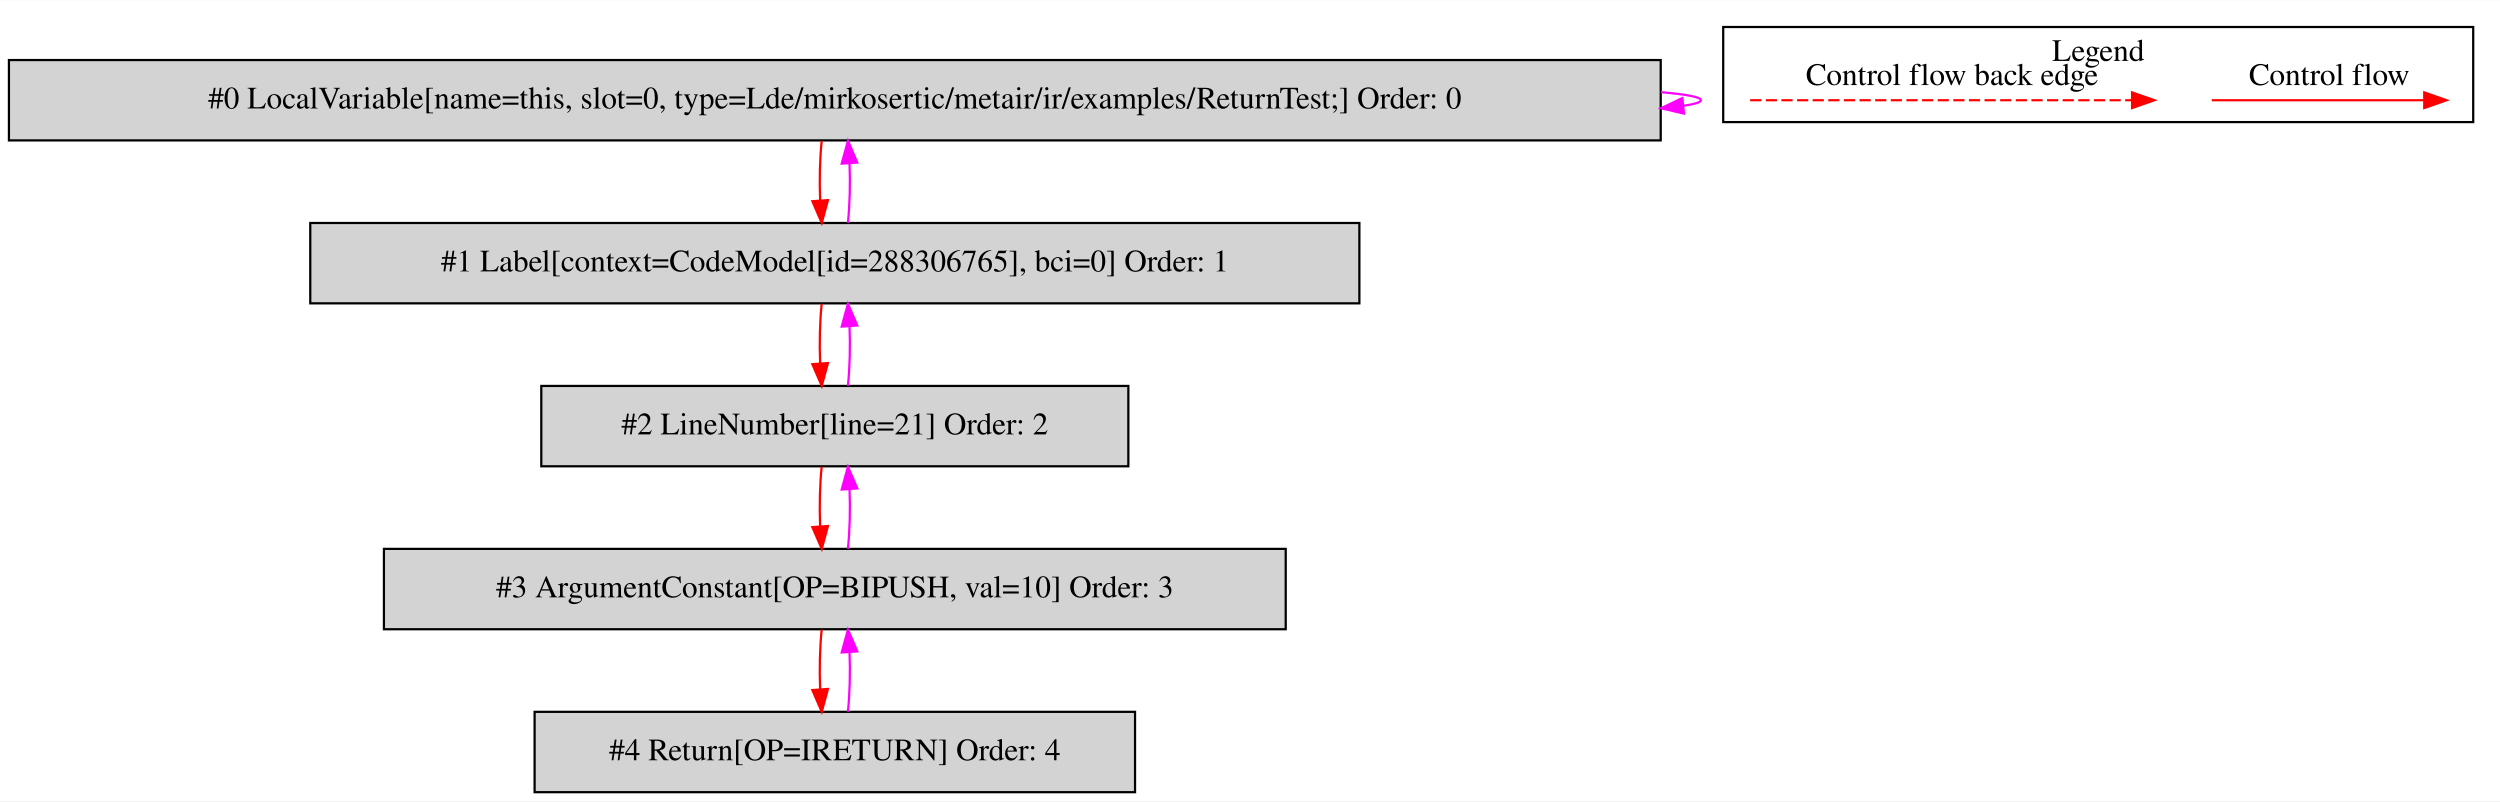
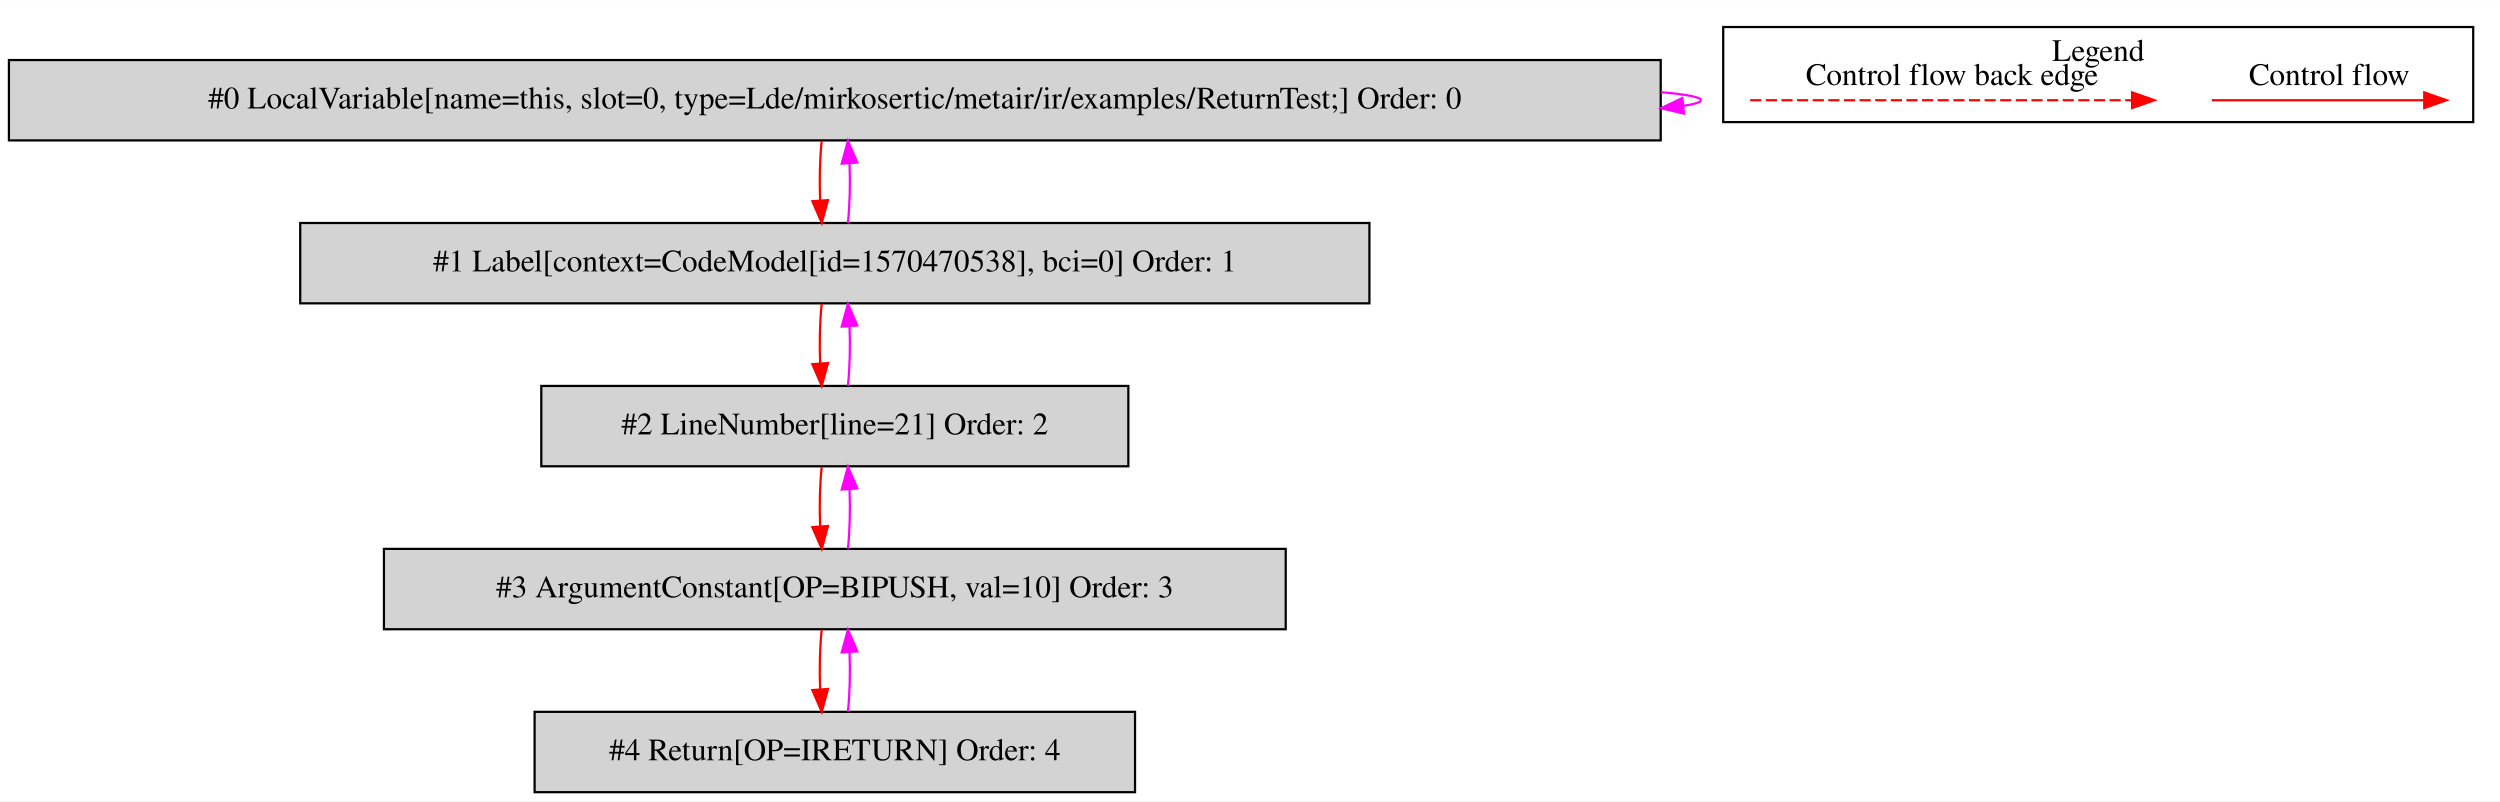
<svg xmlns="http://www.w3.org/2000/svg" width="1120pt" height="359pt" viewBox="0.00 0.00 1120.00 358.80">
  <g id="graph0" class="graph" transform="scale(1 1) rotate(0) translate(4 354.8)">
    <polygon fill="white" stroke="transparent" points="-4,4 -4,-354.8 1116,-354.8 1116,4 -4,4" />
    <g id="clust1" class="cluster">
      <polygon fill="none" stroke="black" points="768,-300.2 768,-342.8 1104,-342.8 1104,-300.2 768,-300.2" />
      <text text-anchor="middle" x="936" y="-327.6" font-family="Times,serif" font-size="14.00">Legend</text>
    </g>
    <g id="node1" class="node">
      <polygon fill="lightgrey" stroke="black" points="740,-328 0,-328 0,-292 740,-292 740,-328" />
      <text text-anchor="middle" x="370" y="-306.3" font-family="Times,serif" font-size="14.00">#0 LocalVariable[name=this, slot=0, type=Lde/mirkosertic/metair/ir/examples/ReturnTest;] Order: 0</text>
    </g>
    <g id="edge1" class="edge">
      <path fill="none" stroke="fuchsia" d="M740.11,-313.6C751.53,-312.62 758,-311.42 758,-310 758,-309.07 755.21,-308.23 750.07,-307.49" />
      <polygon fill="fuchsia" stroke="fuchsia" points="750.43,-304.01 740.11,-306.4 749.68,-310.97 750.43,-304.01" />
    </g>
    <g id="node2" class="node">
-       <polygon fill="lightgrey" stroke="black" points="605,-255 135,-255 135,-219 605,-219 605,-255" />
-       <text text-anchor="middle" x="370" y="-233.3" font-family="Times,serif" font-size="14.00">#1 Label[context=CodeModel[id=288306765], bci=0] Order: 1</text>
+       <polygon fill="lightgrey" stroke="black" points="609.5,-255 130.5,-255 130.5,-219 609.5,-219 609.5,-255" />
+       <text text-anchor="middle" x="370" y="-233.3" font-family="Times,serif" font-size="14.00">#1 Label[context=CodeModel[id=1570470538], bci=0] Order: 1</text>
    </g>
    <g id="edge2" class="edge">
      <path fill="none" stroke="red" d="M364.12,-291.81C363.28,-283.79 363.05,-274.05 363.42,-265.07" />
      <polygon fill="red" stroke="red" points="366.92,-265.25 364.14,-255.03 359.94,-264.75 366.92,-265.25" />
    </g>
    <g id="edge3" class="edge">
      <path fill="none" stroke="fuchsia" d="M375.86,-255.03C376.71,-263.03 376.95,-272.77 376.59,-281.75" />
      <polygon fill="fuchsia" stroke="fuchsia" points="373.09,-281.59 375.88,-291.81 380.07,-282.08 373.09,-281.59" />
    </g>
    <g id="node3" class="node">
      <polygon fill="lightgrey" stroke="black" points="501.5,-182 238.5,-182 238.5,-146 501.5,-146 501.5,-182" />
      <text text-anchor="middle" x="370" y="-160.3" font-family="Times,serif" font-size="14.00">#2 LineNumber[line=21] Order: 2</text>
    </g>
    <g id="edge4" class="edge">
      <path fill="none" stroke="red" d="M364.12,-218.81C363.28,-210.79 363.05,-201.05 363.42,-192.07" />
      <polygon fill="red" stroke="red" points="366.92,-192.25 364.14,-182.03 359.94,-191.75 366.92,-192.25" />
    </g>
    <g id="edge5" class="edge">
      <path fill="none" stroke="fuchsia" d="M375.86,-182.03C376.71,-190.03 376.95,-199.77 376.59,-208.75" />
      <polygon fill="fuchsia" stroke="fuchsia" points="373.09,-208.59 375.88,-218.81 380.07,-209.08 373.09,-208.59" />
    </g>
    <g id="node4" class="node">
      <polygon fill="lightgrey" stroke="black" points="572,-109 168,-109 168,-73 572,-73 572,-109" />
      <text text-anchor="middle" x="370" y="-87.3" font-family="Times,serif" font-size="14.00">#3 ArgumentConstant[OP=BIPUSH, val=10] Order: 3</text>
    </g>
    <g id="edge6" class="edge">
      <path fill="none" stroke="red" d="M364.12,-145.81C363.28,-137.79 363.05,-128.05 363.42,-119.07" />
      <polygon fill="red" stroke="red" points="366.92,-119.25 364.14,-109.03 359.94,-118.75 366.92,-119.25" />
    </g>
    <g id="edge7" class="edge">
      <path fill="none" stroke="fuchsia" d="M375.86,-109.03C376.71,-117.03 376.95,-126.77 376.59,-135.75" />
      <polygon fill="fuchsia" stroke="fuchsia" points="373.09,-135.59 375.88,-145.81 380.07,-136.08 373.09,-135.59" />
    </g>
    <g id="node5" class="node">
      <polygon fill="lightgrey" stroke="black" points="504.5,-36 235.5,-36 235.5,0 504.5,0 504.5,-36" />
      <text text-anchor="middle" x="370" y="-14.3" font-family="Times,serif" font-size="14.00">#4 Return[OP=IRETURN] Order: 4</text>
    </g>
    <g id="edge8" class="edge">
      <path fill="none" stroke="red" d="M364.12,-72.81C363.28,-64.79 363.05,-55.05 363.42,-46.07" />
      <polygon fill="red" stroke="red" points="366.92,-46.25 364.14,-36.03 359.94,-45.75 366.92,-46.25" />
    </g>
    <g id="edge9" class="edge">
      <path fill="none" stroke="fuchsia" d="M375.86,-36.03C376.71,-44.03 376.95,-53.77 376.59,-62.75" />
      <polygon fill="fuchsia" stroke="fuchsia" points="373.09,-62.59 375.88,-72.81 380.07,-63.08 373.09,-62.59" />
    </g>
    <g id="edge10" class="edge">
      <path fill="none" stroke="red" d="M986.89,-310C998.11,-310 1056.24,-310 1081.86,-310" />
      <polygon fill="red" stroke="red" points="1082.06,-313.5 1092.06,-310 1082.06,-306.5 1082.06,-313.5" />
      <text text-anchor="middle" x="1039.5" y="-316.8" font-family="Times,serif" font-size="14.00">Control flow</text>
    </g>
    <g id="edge11" class="edge">
      <path fill="none" stroke="red" stroke-dasharray="5,2" d="M780.08,-310C797.05,-310 913.21,-310 951.08,-310" />
      <polygon fill="red" stroke="red" points="951.17,-313.5 961.17,-310 951.17,-306.5 951.17,-313.5" />
      <text text-anchor="middle" x="870.5" y="-316.8" font-family="Times,serif" font-size="14.00">Control flow back edge</text>
    </g>
  </g>
</svg>
